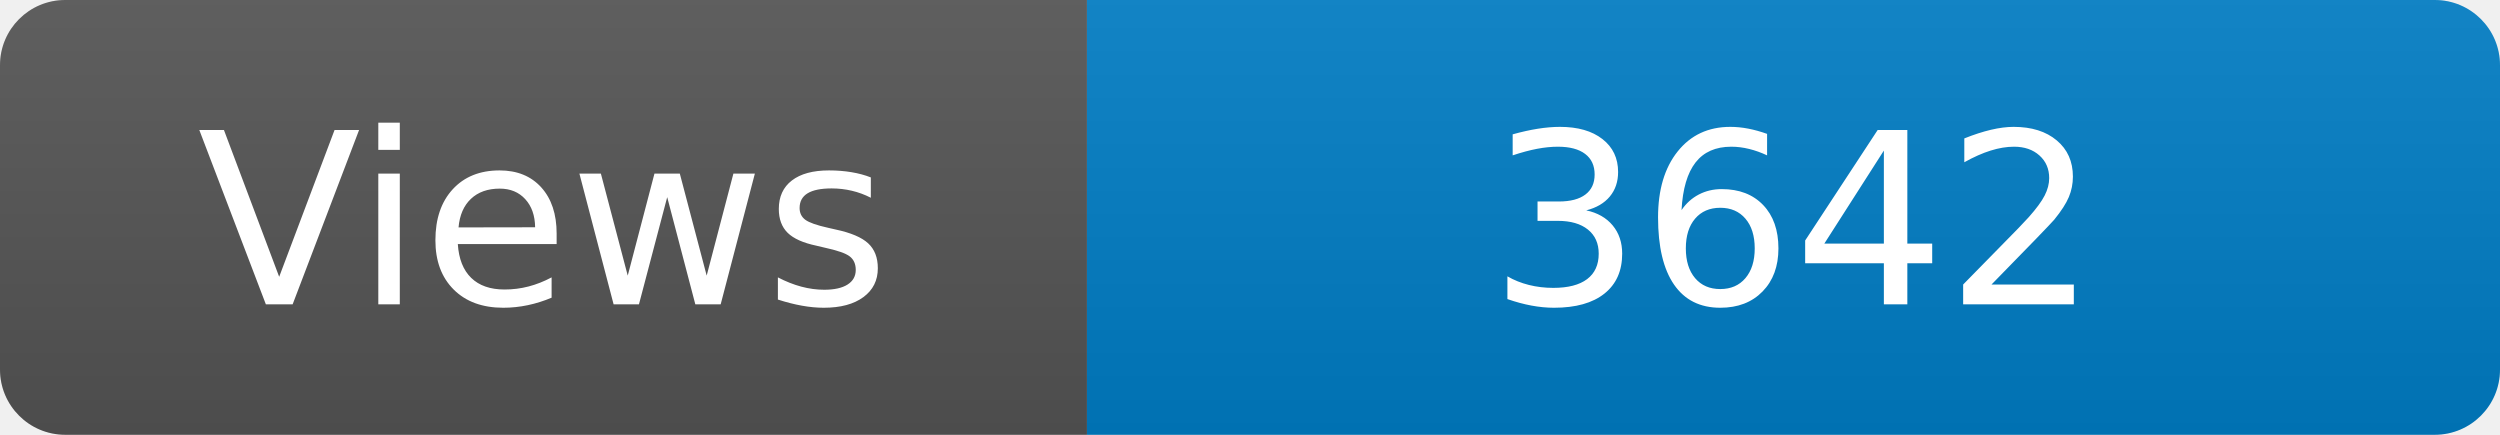
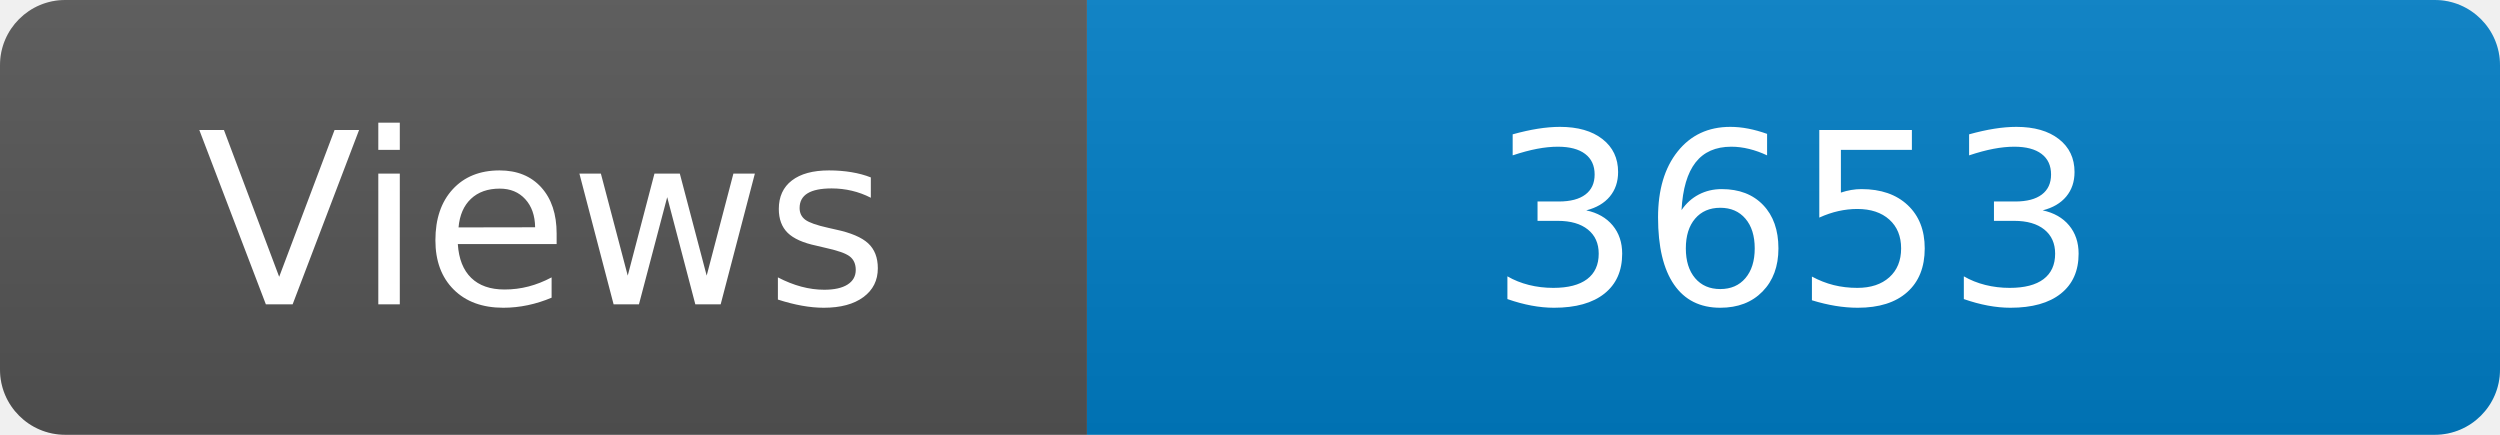
<svg xmlns="http://www.w3.org/2000/svg" width="115" height="20" role="img" aria-label="Maintained?: yes">
  <linearGradient id="s" x2="0" y2="100%">
    <stop offset="0" stop-color="#bbb" stop-opacity=".1" />
    <stop offset="1" stop-opacity=".1" />
  </linearGradient>
  <clipPath id="r">
    <rect width="115" height="20" rx="3" fill="#fff" />
  </clipPath>
  <g clip-path="url(#r)">
    <rect width="50" height="20" fill="#555" />
    <rect x="50" width="160" height="20" fill="#007ec6" />
    <rect width="115" height="20" fill="url(#s)" />
  </g>
  <g fill="#fff" text-anchor="middle" font-family="Verdana,Geneva,DejaVu Sans,sans-serif" font-size="110">
    <text x="250" y="140" transform="scale(.1)" fill="#fff">Views</text>
-     <text x="825" y="140" transform="scale(.1)" fill="#fff">3642</text>
+     <text x="825" y="140" transform="scale(.1)" fill="#fff">3653</text>
  </g>
</svg>
